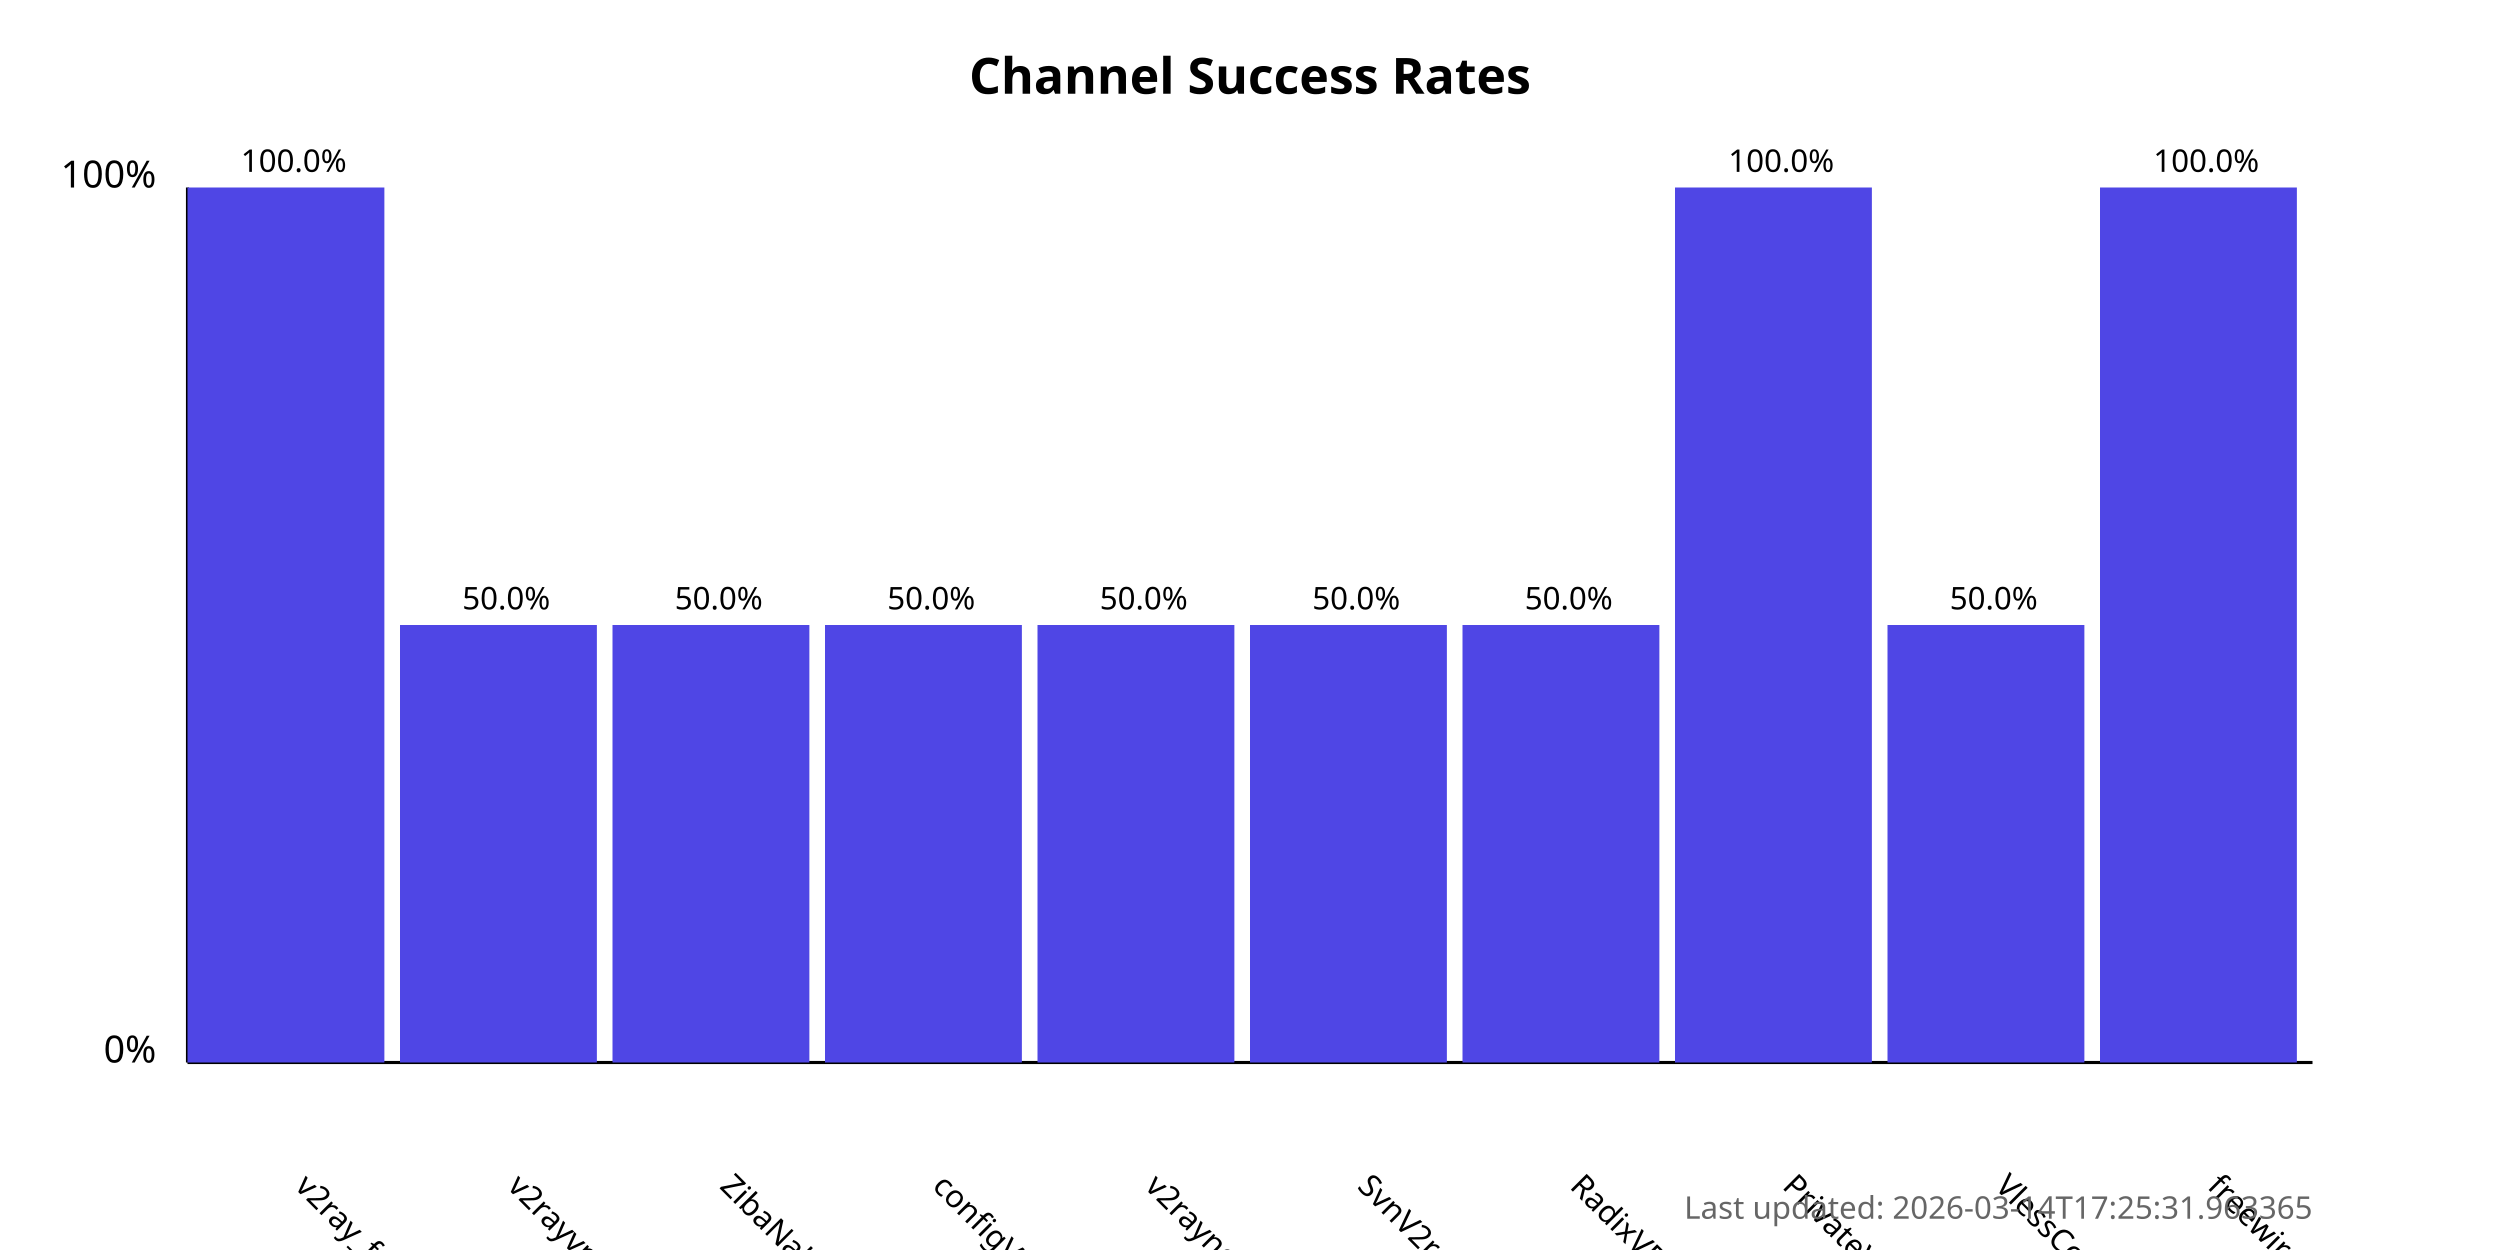
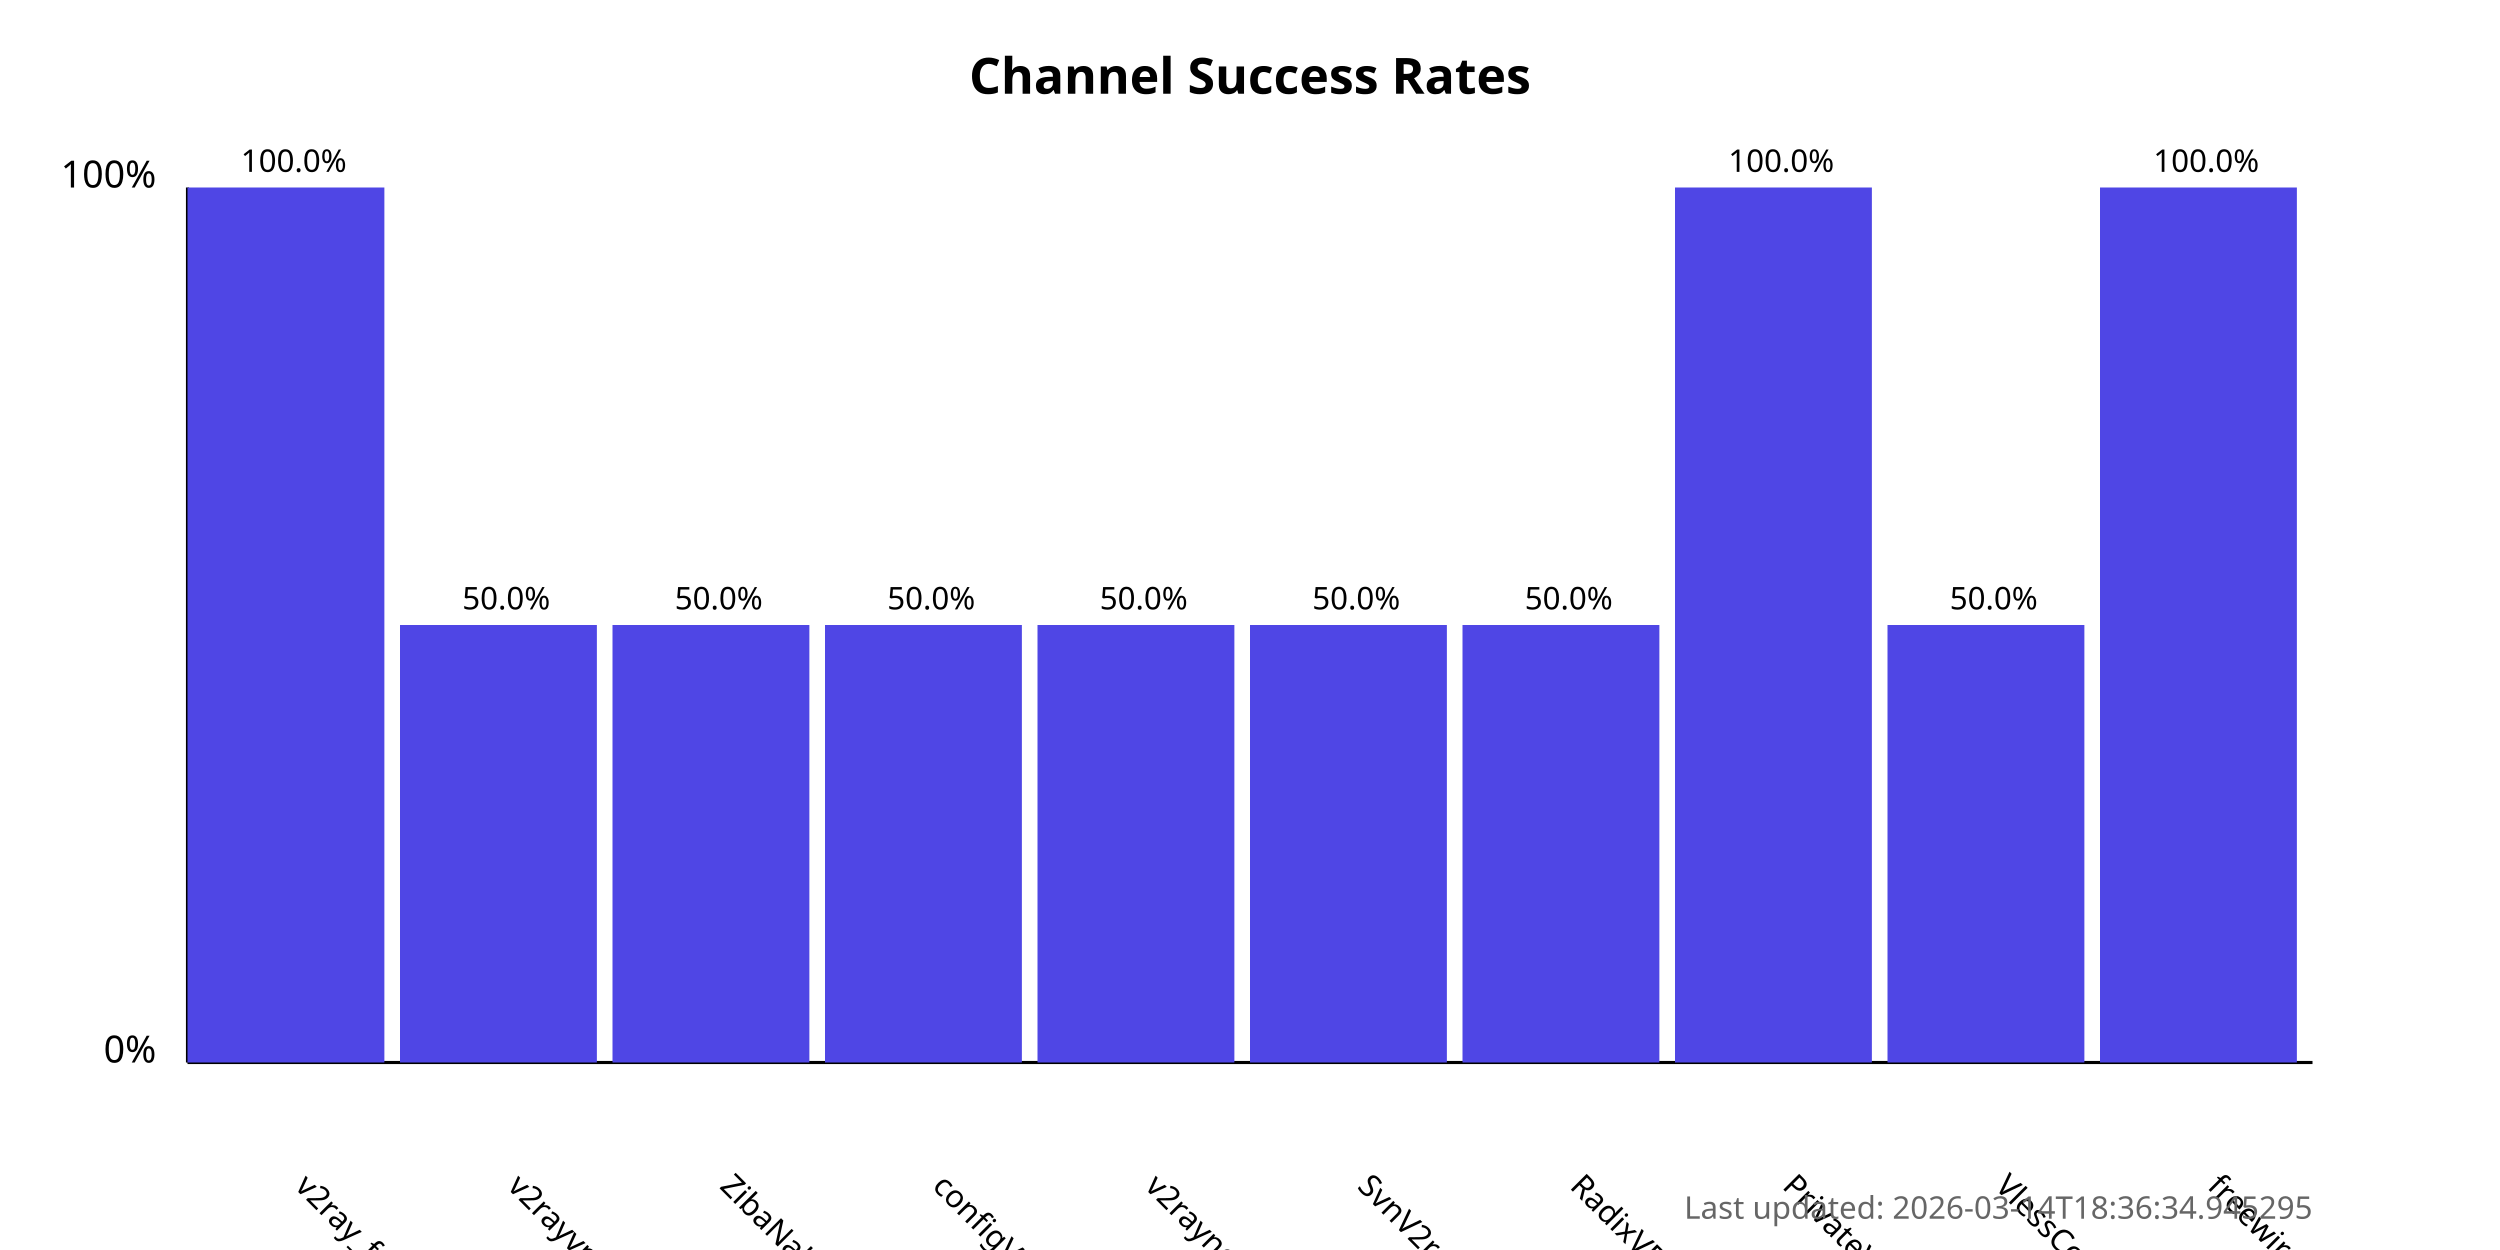
<svg xmlns="http://www.w3.org/2000/svg" width="800" height="400">
  <style>
            .chart-title { font: bold 16px sans-serif; }
            .axis-label { font: 12px sans-serif; }
            .tick-label { font: 10px sans-serif; }
            .bar { fill: #4f46e5; }
            .bar:hover { fill: #6366f1; }
            .timestamp { font: 10px sans-serif; fill: #666; }
        </style>
  <text x="400.0" y="30" text-anchor="middle" class="chart-title">
            Channel Success Rates
        </text>
  <line x1="60" y1="340" x2="60" y2="60" stroke="black" stroke-width="1" />
  <line x1="60" y1="340" x2="740" y2="340" stroke="black" stroke-width="1" />
  <text x="50" y="340" text-anchor="end" class="axis-label">0%</text>
  <text x="50" y="60" text-anchor="end" class="axis-label">100%</text>
  <g>
    <rect x="60" y="60.0" width="63.0" height="280.0" class="bar" />
    <text x="94.0" y="380" transform="rotate(45, 94.0, 380)" text-anchor="start" class="tick-label">
                v2ray_free_conf
            </text>
    <text x="94.0" y="55.0" text-anchor="middle" class="tick-label">
                100.0%
            </text>
  </g>
  <g>
    <rect x="128.0" y="200.0" width="63.0" height="140.0" class="bar" />
    <text x="162.0" y="380" transform="rotate(45, 162.0, 380)" text-anchor="start" class="tick-label">
                v2rayvpno
            </text>
    <text x="162.0" y="195.0" text-anchor="middle" class="tick-label">
                50.0%
            </text>
  </g>
  <g>
    <rect x="196.0" y="200.0" width="63.0" height="140.0" class="bar" />
    <text x="230.0" y="380" transform="rotate(45, 230.0, 380)" text-anchor="start" class="tick-label">
                ZibaNabz
            </text>
    <text x="230.0" y="195.0" text-anchor="middle" class="tick-label">
                50.0%
            </text>
  </g>
  <g>
    <rect x="264.0" y="200.0" width="63.0" height="140.0" class="bar" />
    <text x="298.0" y="380" transform="rotate(45, 298.0, 380)" text-anchor="start" class="tick-label">
                configV2rayForFree
            </text>
    <text x="298.0" y="195.0" text-anchor="middle" class="tick-label">
                50.0%
            </text>
  </g>
  <g>
    <rect x="332.0" y="200.0" width="63.0" height="140.0" class="bar" />
    <text x="366.0" y="380" transform="rotate(45, 366.0, 380)" text-anchor="start" class="tick-label">
                v2rayngvpn
            </text>
    <text x="366.0" y="195.0" text-anchor="middle" class="tick-label">
                50.0%
            </text>
  </g>
  <g>
    <rect x="400.0" y="200.0" width="63.0" height="140.0" class="bar" />
    <text x="434.0" y="380" transform="rotate(45, 434.0, 380)" text-anchor="start" class="tick-label">
                SvnV2ray
            </text>
    <text x="434.0" y="195.0" text-anchor="middle" class="tick-label">
                50.0%
            </text>
  </g>
  <g>
    <rect x="468.0" y="200.0" width="63.0" height="140.0" class="bar" />
    <text x="502.0" y="380" transform="rotate(45, 502.0, 380)" text-anchor="start" class="tick-label">
                RadixVPN
            </text>
    <text x="502.0" y="195.0" text-anchor="middle" class="tick-label">
                50.0%
            </text>
  </g>
  <g>
    <rect x="536.0" y="60.0" width="63.0" height="280.0" class="bar" />
    <text x="570.0" y="380" transform="rotate(45, 570.0, 380)" text-anchor="start" class="tick-label">
                PrivateVPNs
            </text>
    <text x="570.0" y="55.0" text-anchor="middle" class="tick-label">
                100.0%
            </text>
  </g>
  <g>
    <rect x="604.0" y="200.0" width="63.0" height="140.0" class="bar" />
    <text x="638.0" y="380" transform="rotate(45, 638.0, 380)" text-anchor="start" class="tick-label">
                VlessConfig
            </text>
    <text x="638.0" y="195.0" text-anchor="middle" class="tick-label">
                50.0%
            </text>
  </g>
  <g>
    <rect x="672.0" y="60.0" width="63.0" height="280.0" class="bar" />
    <text x="706.0" y="380" transform="rotate(45, 706.0, 380)" text-anchor="start" class="tick-label">
                freewireguard
            </text>
    <text x="706.0" y="55.0" text-anchor="middle" class="tick-label">
                100.0%
            </text>
  </g>
  <text x="740" y="390" text-anchor="end" class="timestamp">
-             Last updated: 2026-03-14T17:25:31.963365
+             Last updated: 2026-03-14T18:36:34.945295
        </text>
</svg>
